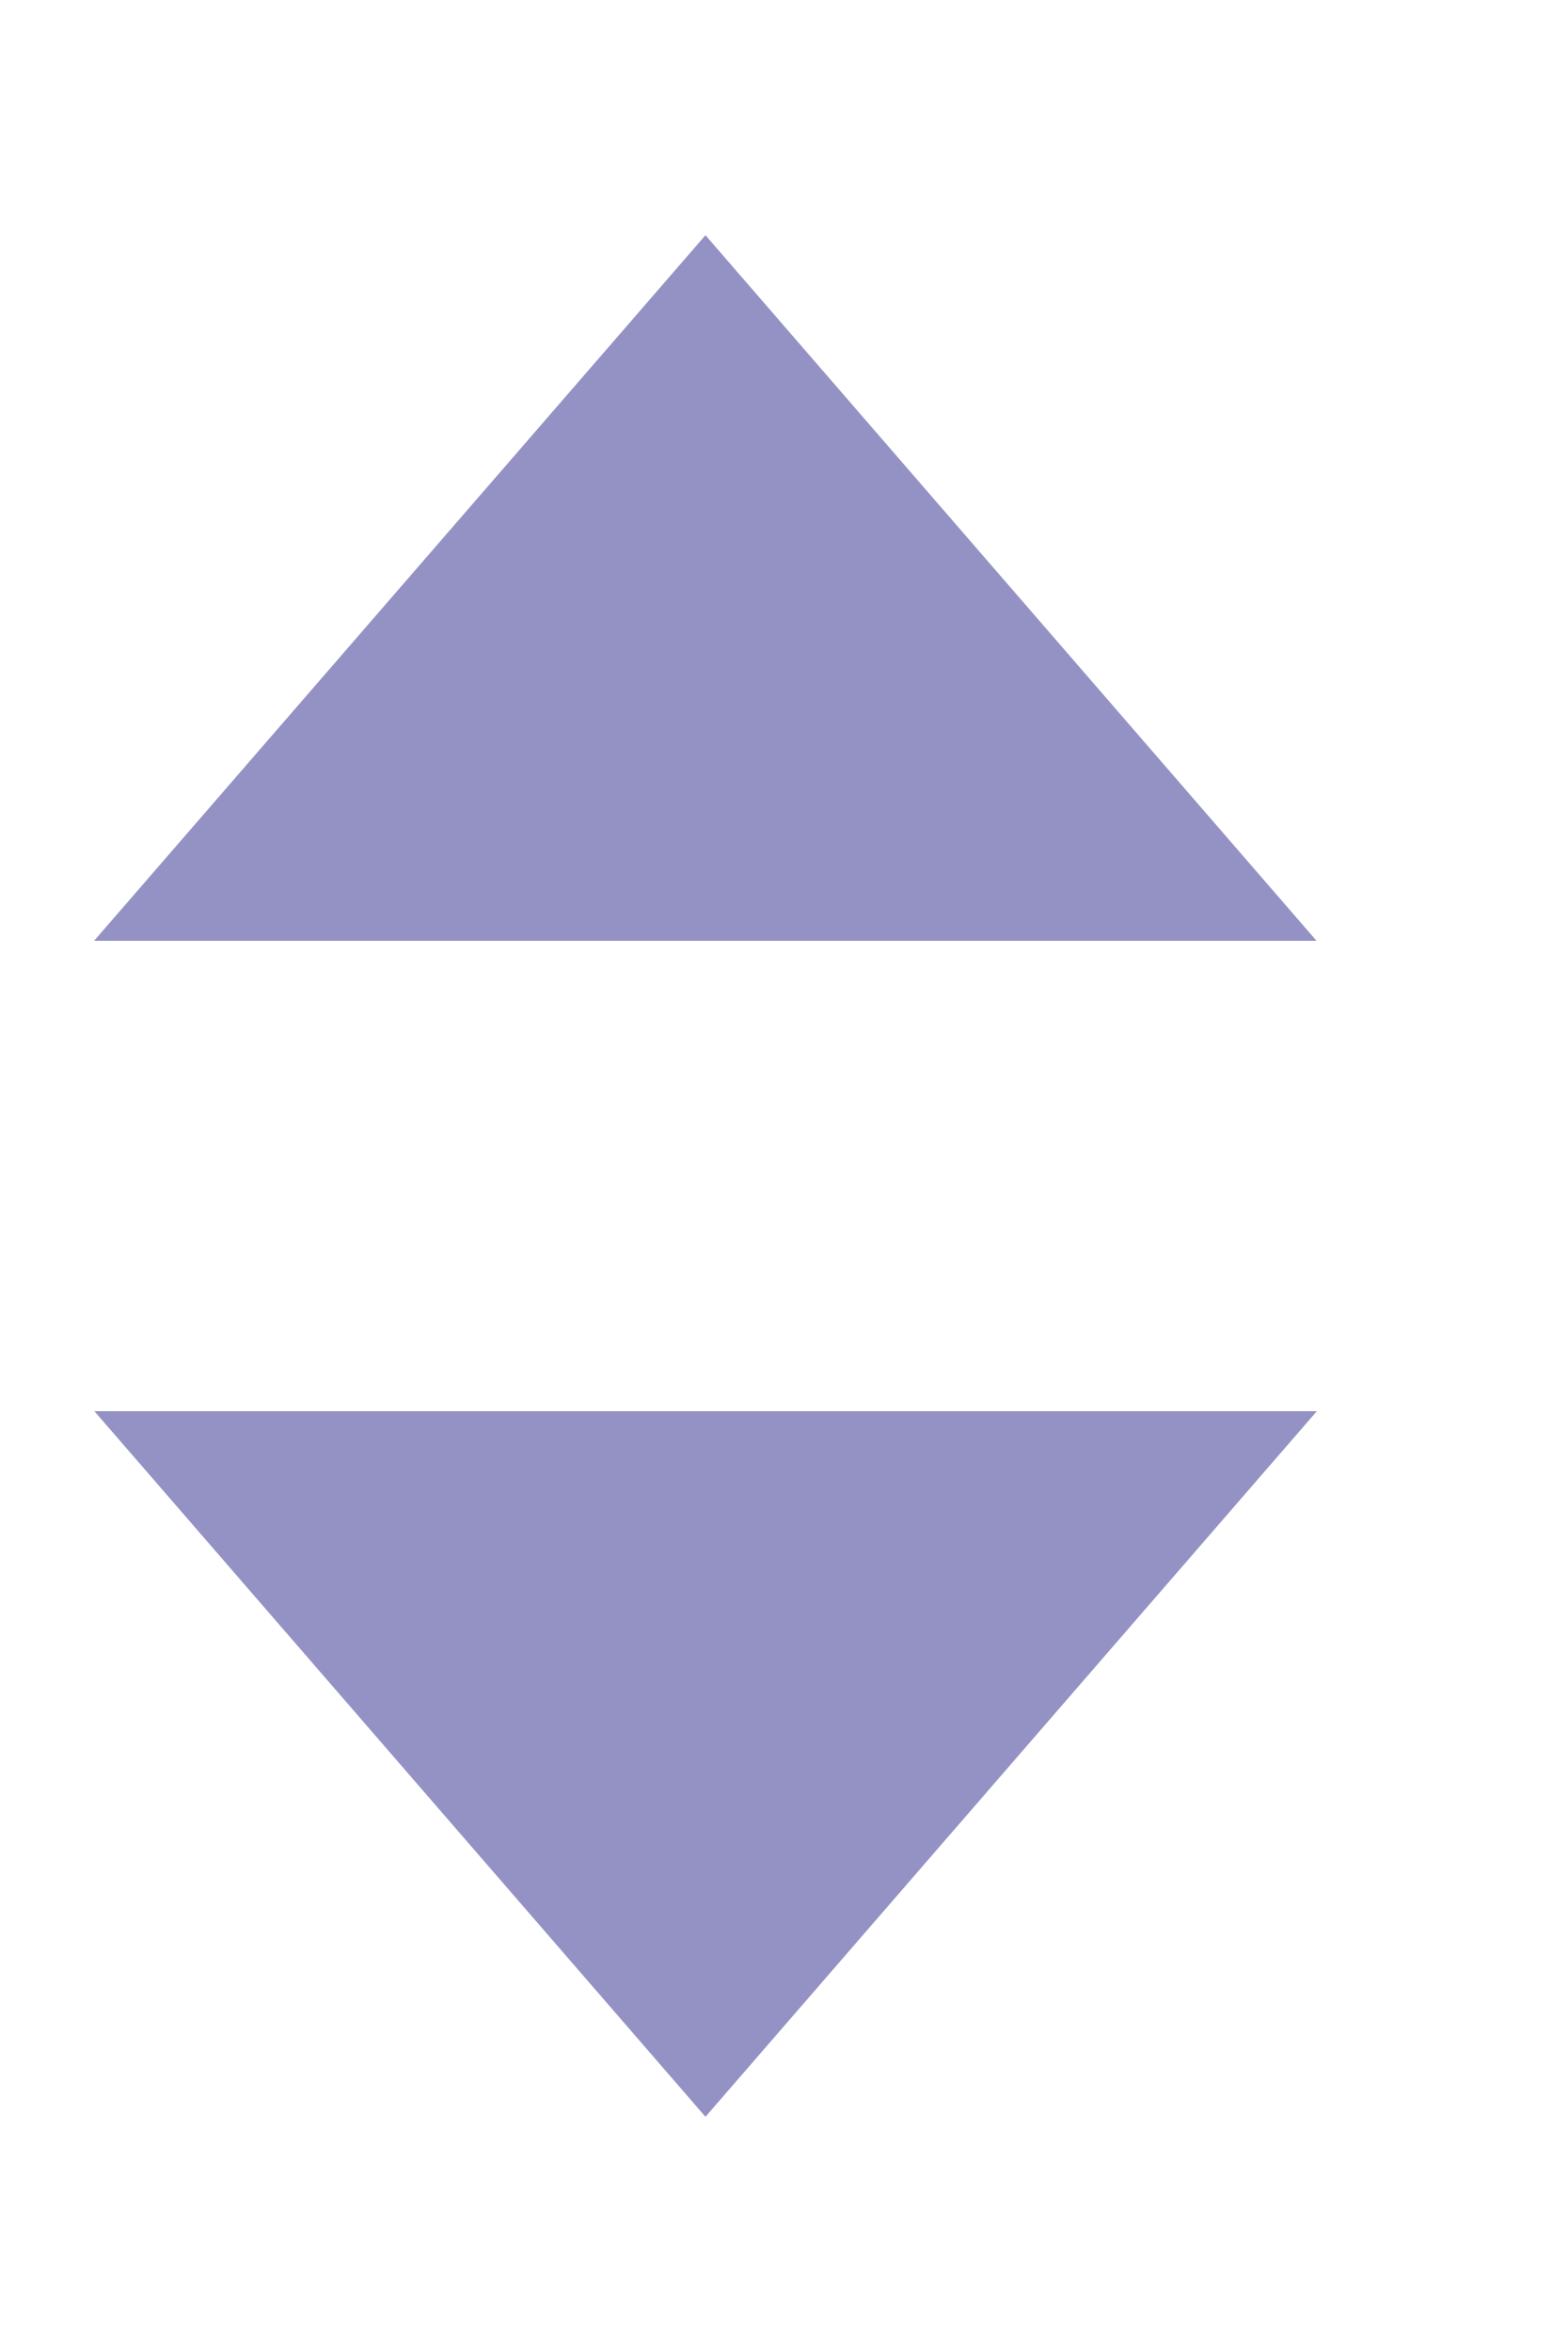
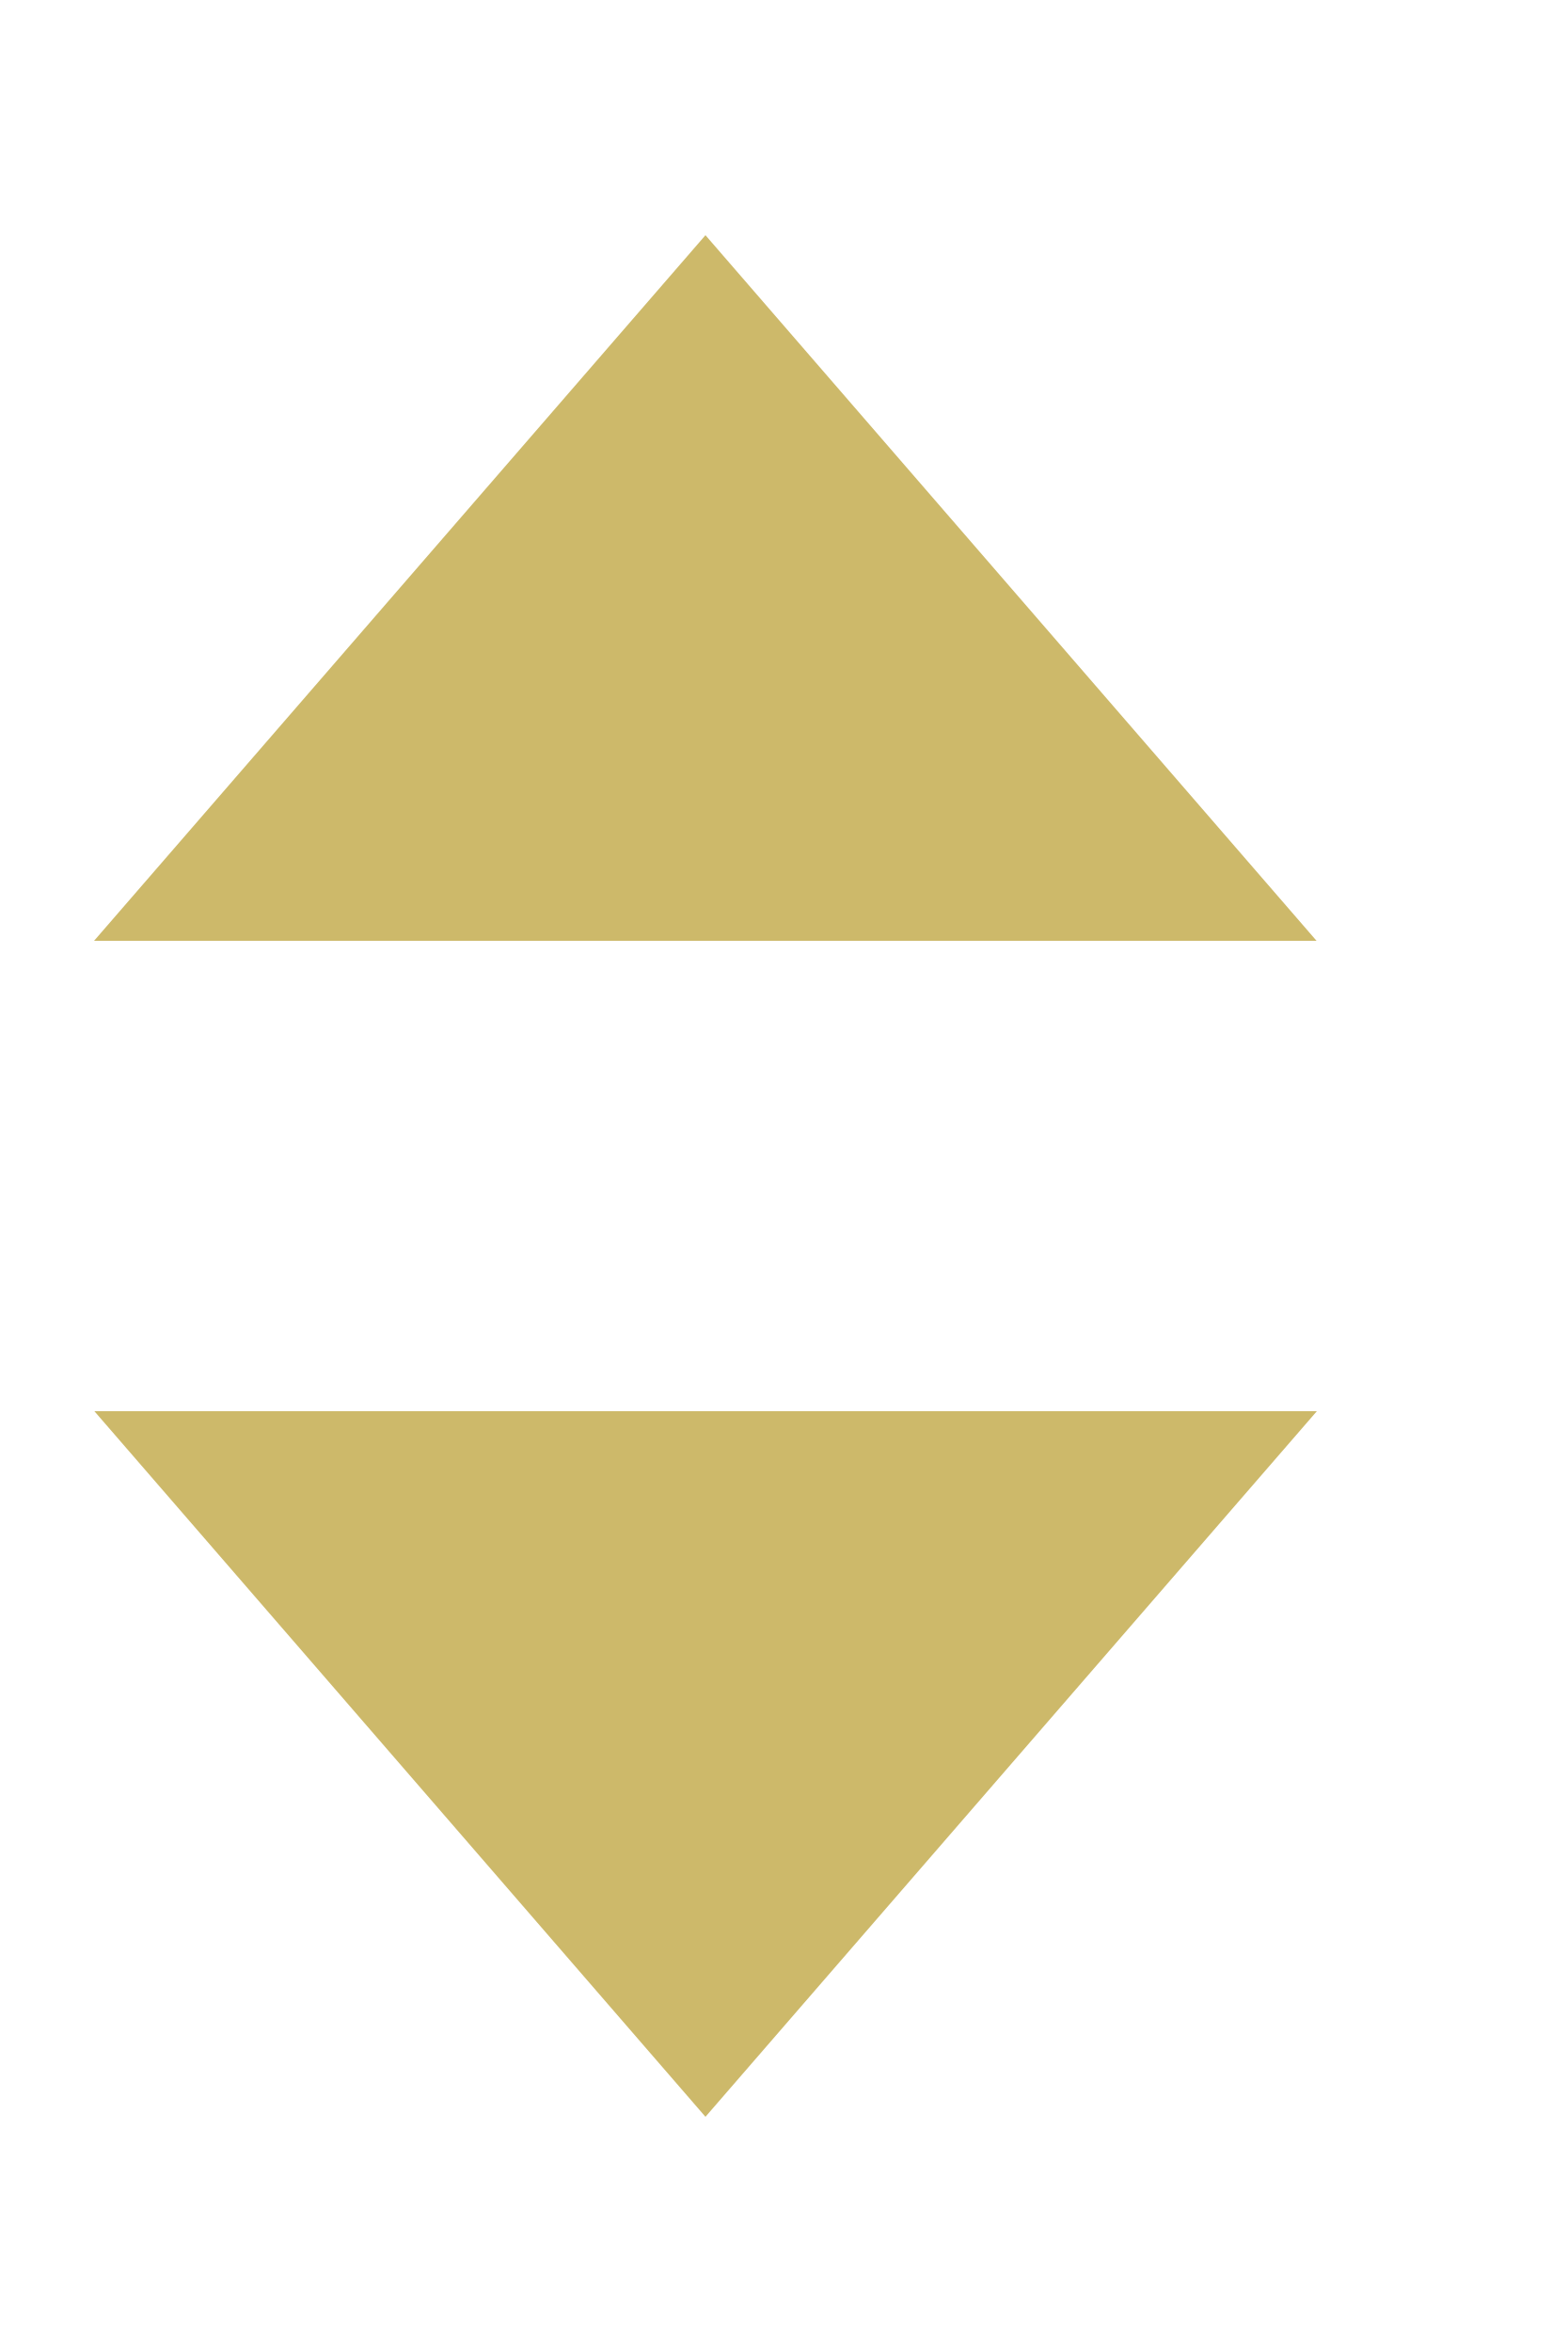
<svg xmlns="http://www.w3.org/2000/svg" width="8" height="12" viewBox="0 0 5 6" fill="none">
-   <path d="M2.25 0l1.949 2.25H.3L2.25 0zM2.25 6L.301 3.75H4.2L2.25 6z" fill="#9492C4" />
+   <path d="M2.25 0l1.949 2.25H.3L2.25 0zM2.25 6L.301 3.75H4.2L2.25 6z" fill="#CDB96A" />
</svg>
